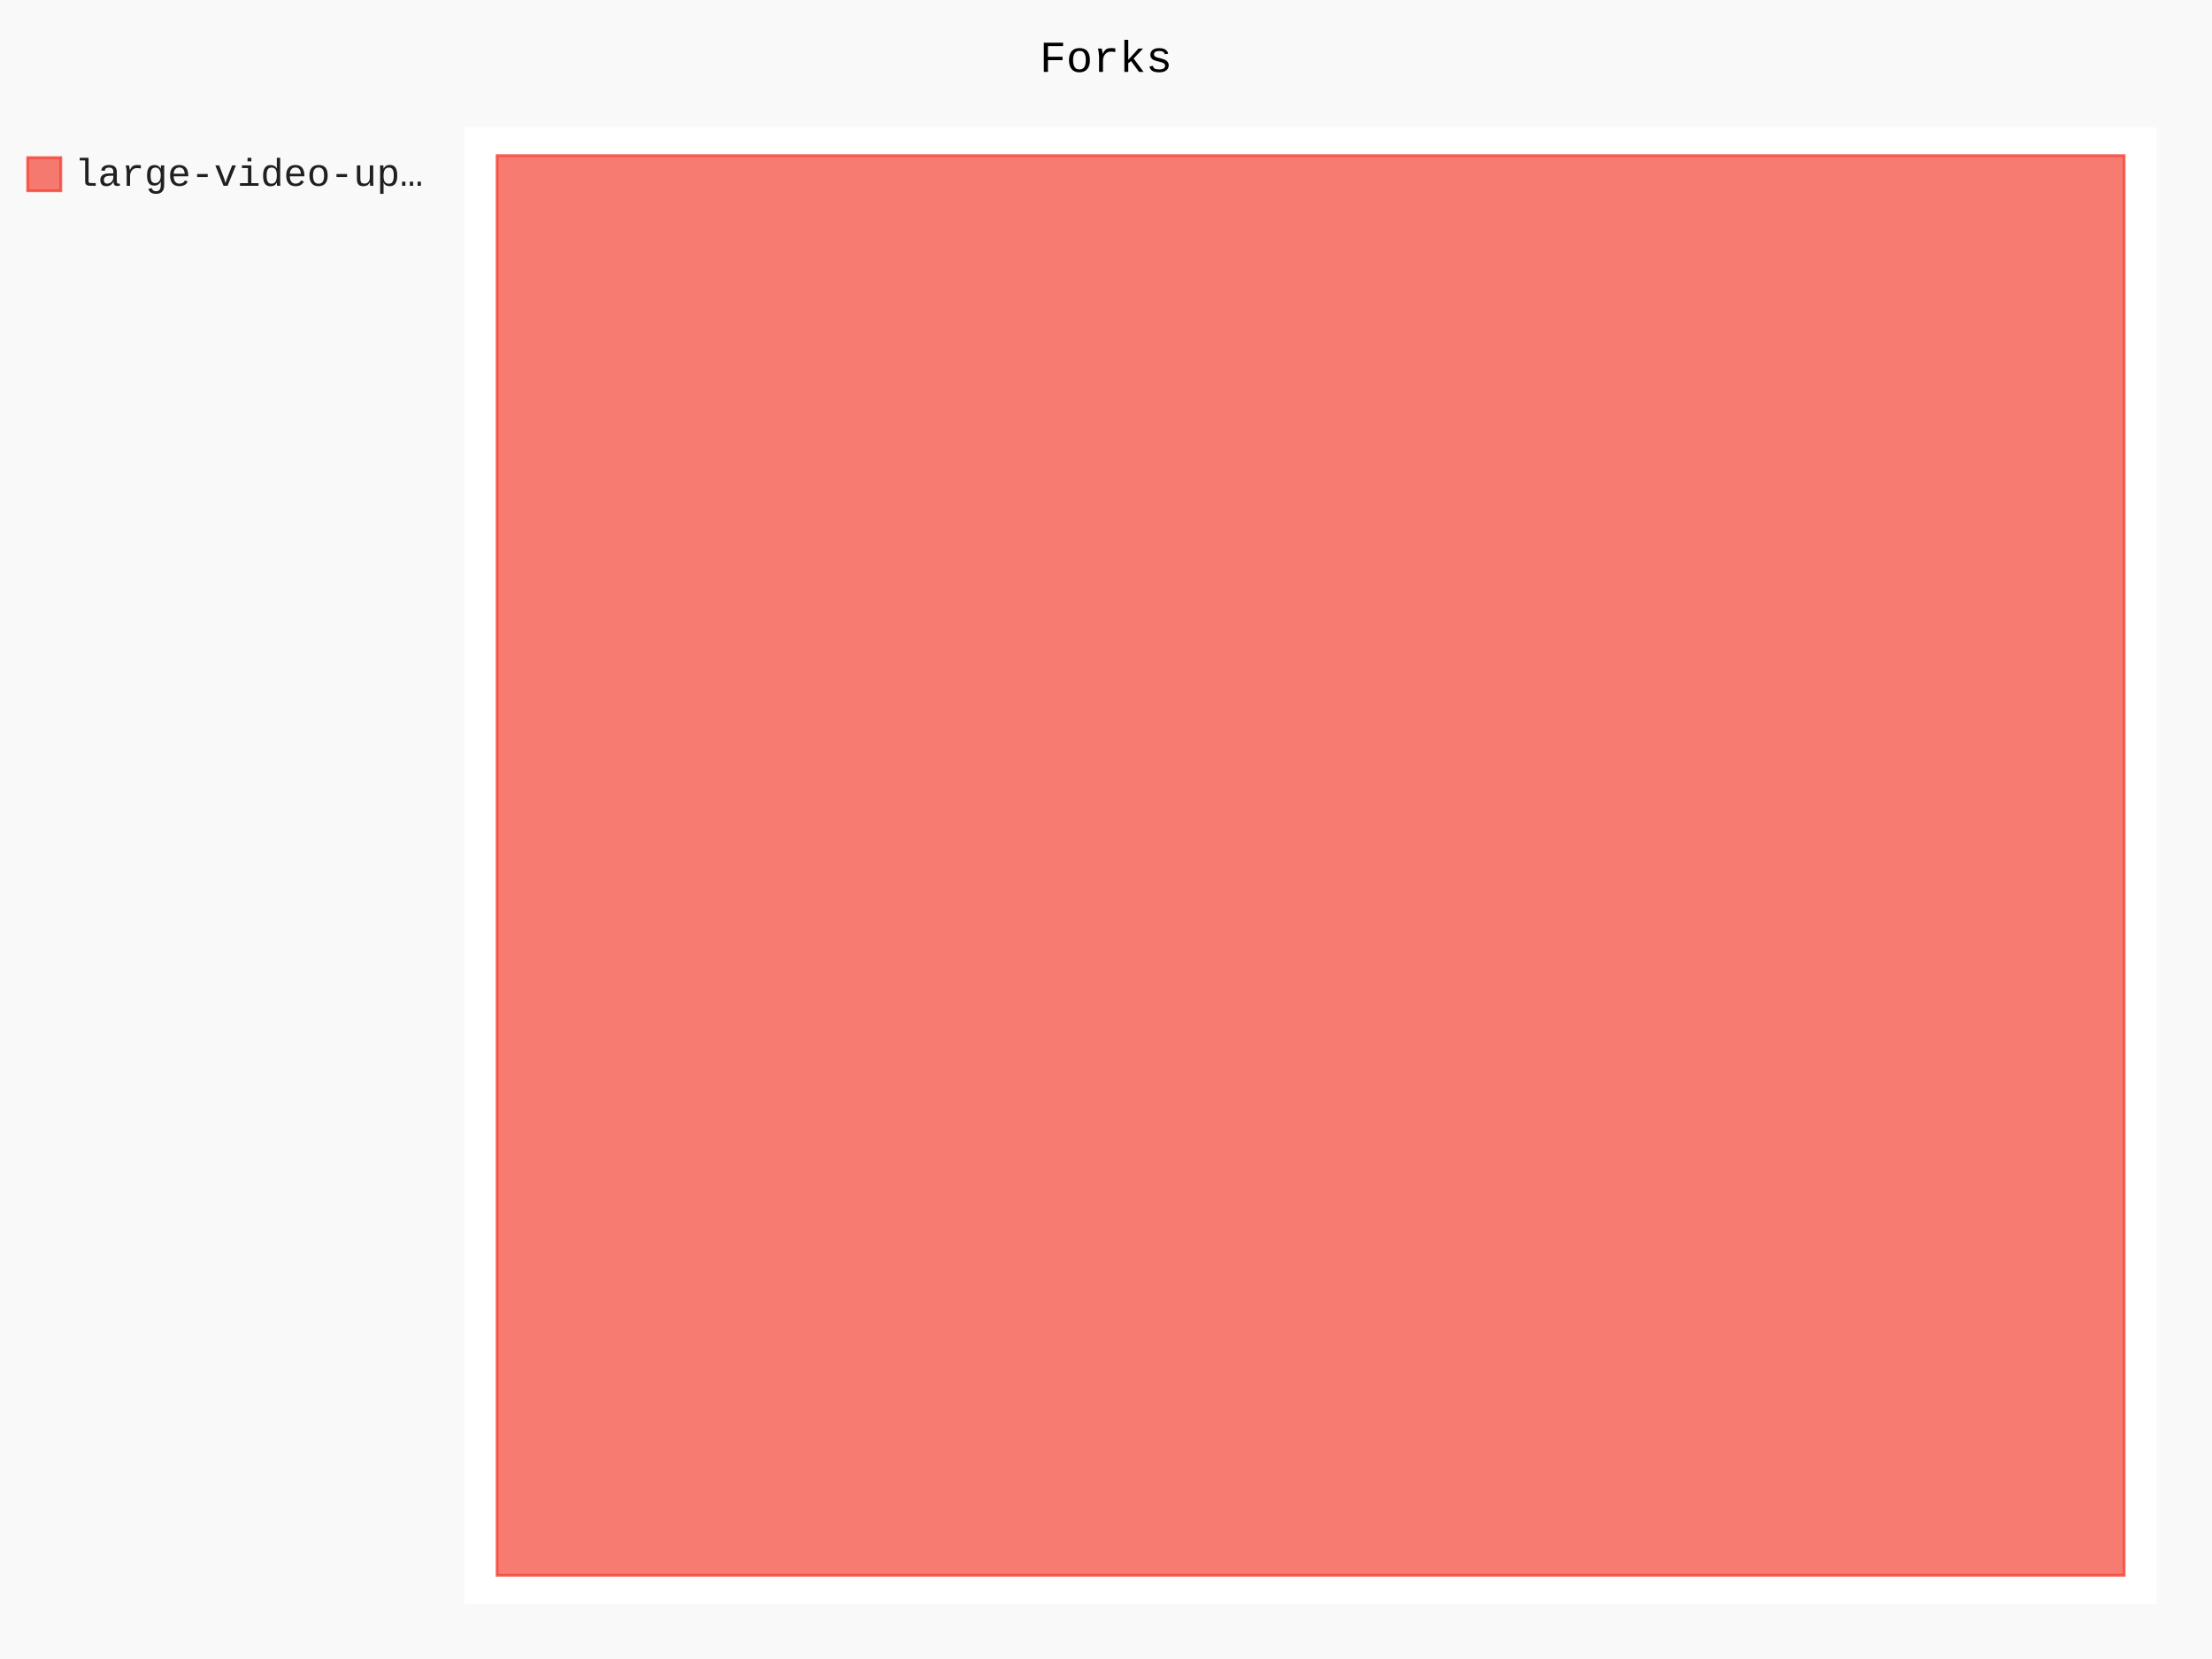
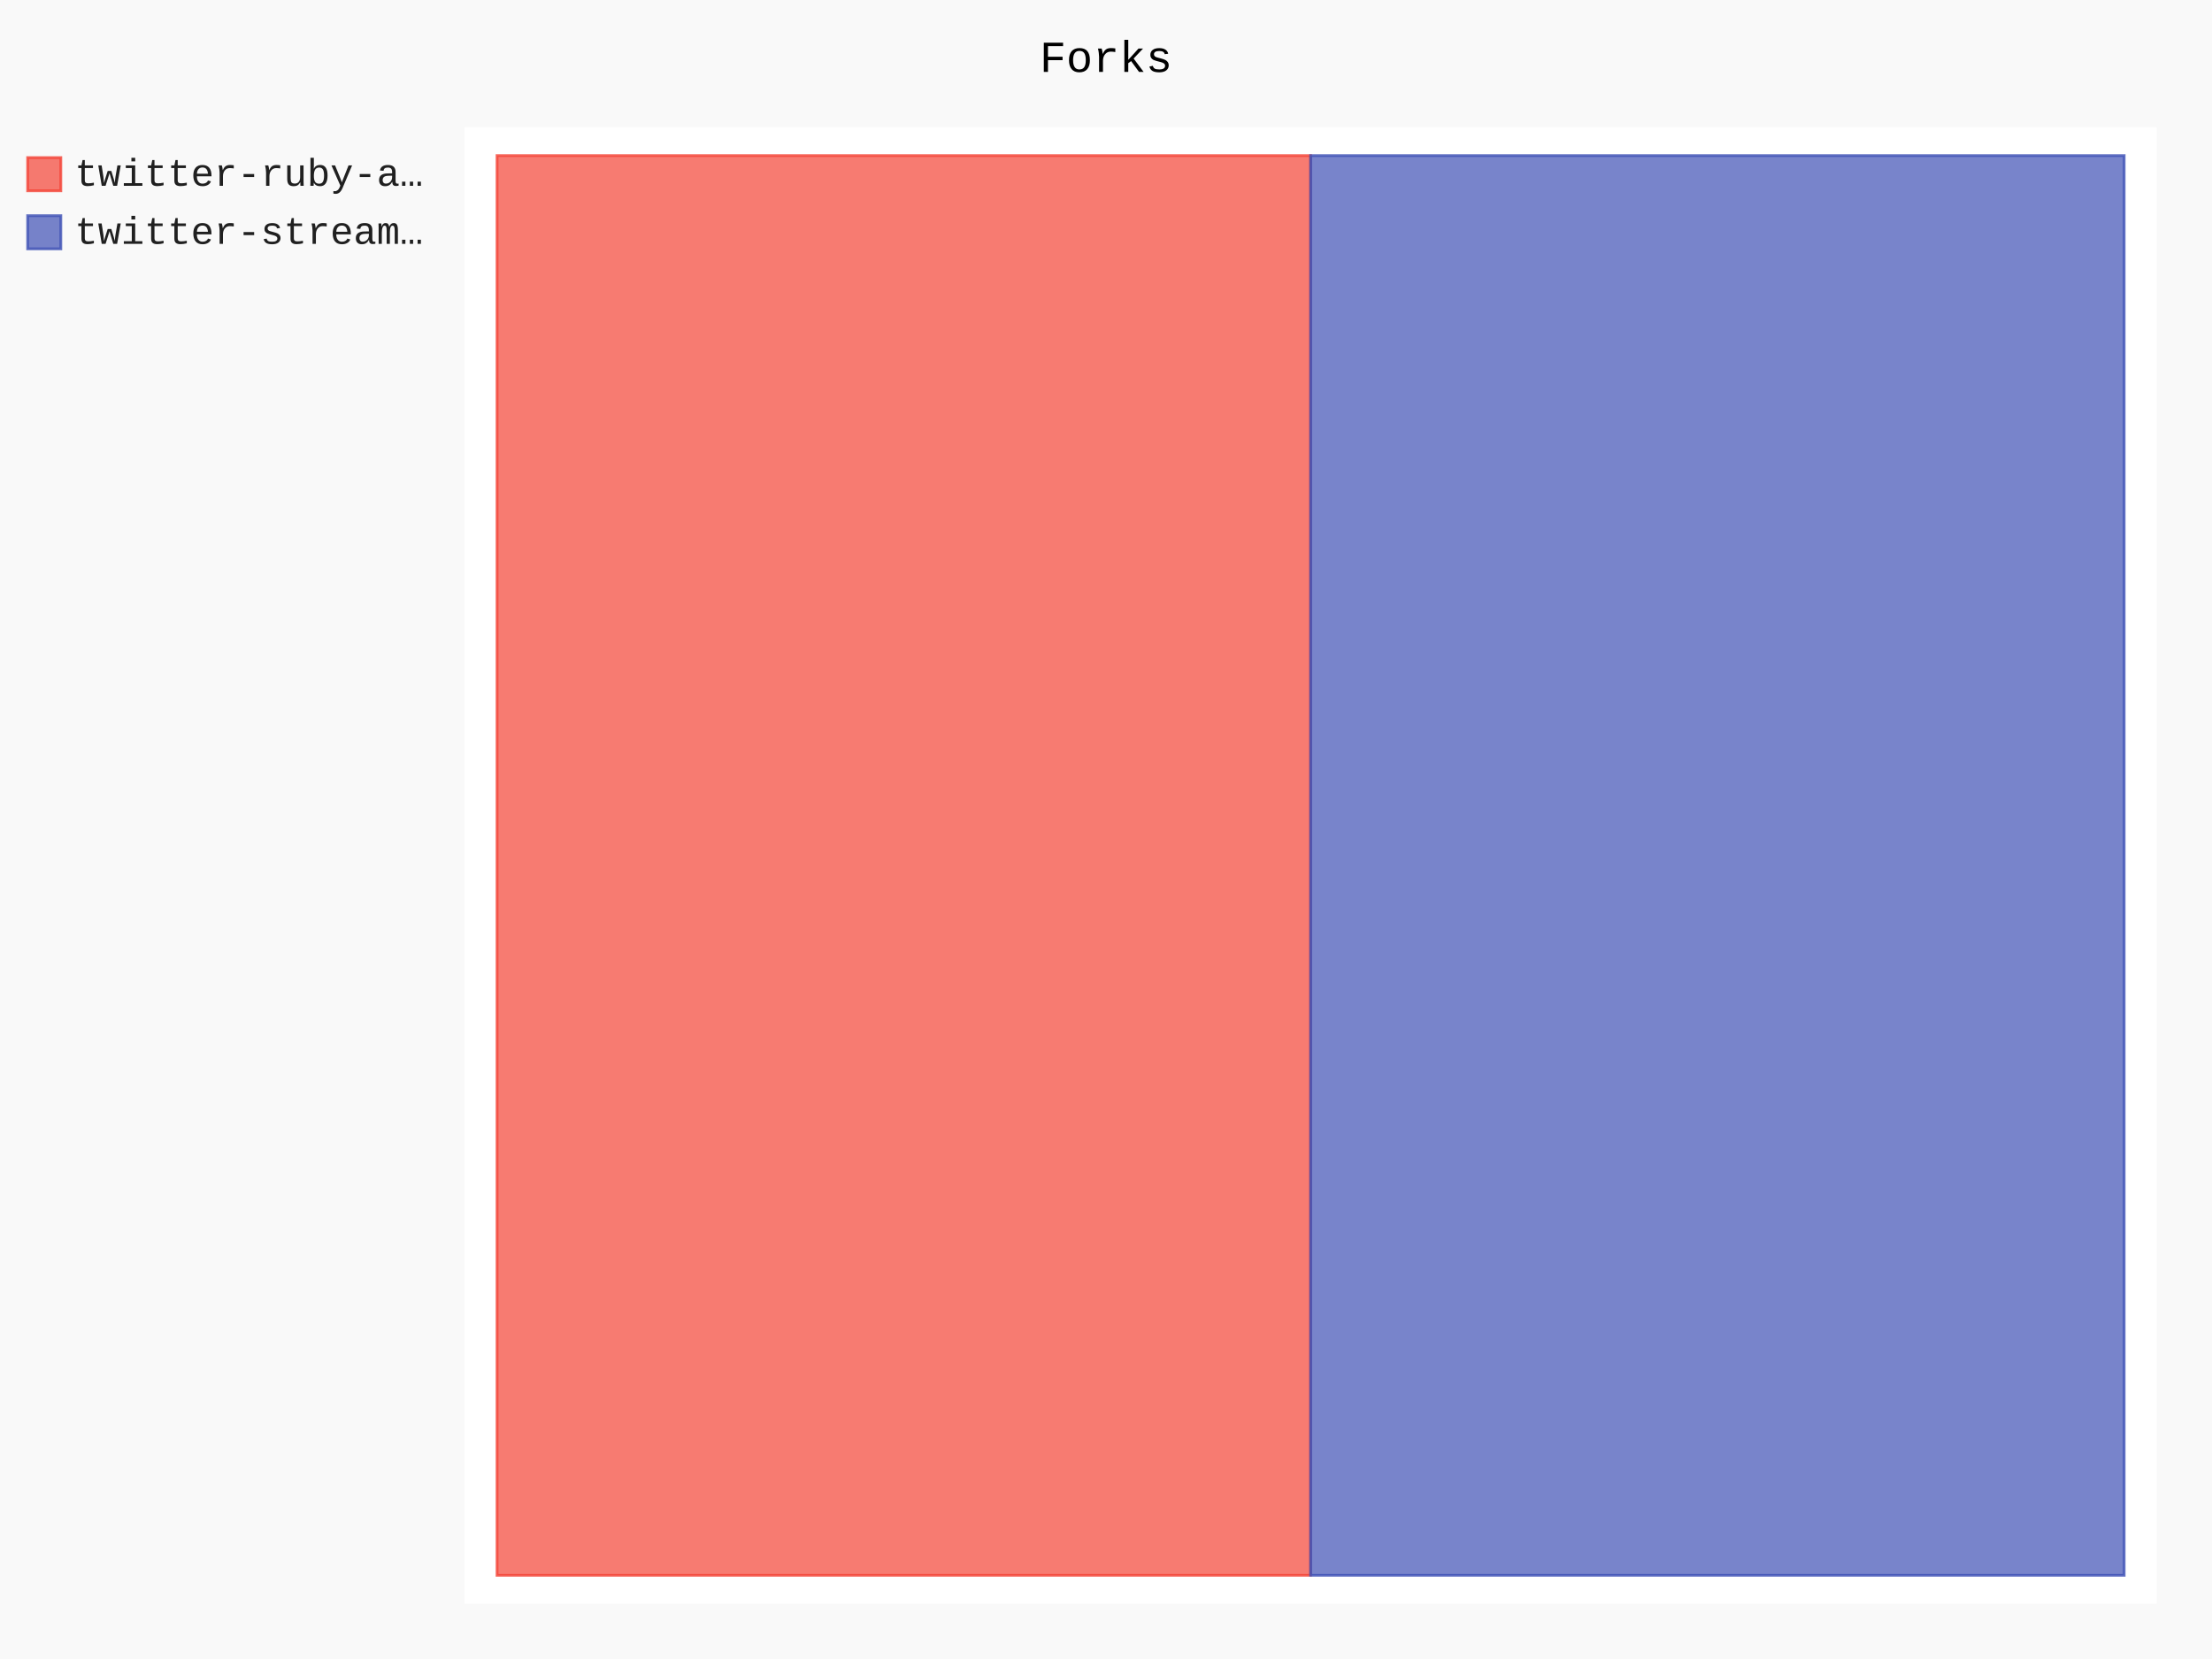
- <svg xmlns="http://www.w3.org/2000/svg" class="pygal-chart" id="chart-ceb96d9e-2268-4e5b-a08a-8dd1ef5745d6" viewBox="0 0 800 600">
+ <svg xmlns="http://www.w3.org/2000/svg" class="pygal-chart" id="chart-c426af08-087d-4447-8cc7-d89ceb432249" viewBox="0 0 800 600">
  <defs>
-     <style type="text/css">#chart-ceb96d9e-2268-4e5b-a08a-8dd1ef5745d6{-webkit-user-select:none;-webkit-font-smoothing:antialiased;font-family:Consolas,"Liberation Mono",Menlo,Courier,monospace}#chart-ceb96d9e-2268-4e5b-a08a-8dd1ef5745d6 .title{font-family:Consolas,"Liberation Mono",Menlo,Courier,monospace;font-size:16px}#chart-ceb96d9e-2268-4e5b-a08a-8dd1ef5745d6 .legends .legend text{font-family:Consolas,"Liberation Mono",Menlo,Courier,monospace;font-size:14px}#chart-ceb96d9e-2268-4e5b-a08a-8dd1ef5745d6 .axis text{font-family:Consolas,"Liberation Mono",Menlo,Courier,monospace;font-size:10px}#chart-ceb96d9e-2268-4e5b-a08a-8dd1ef5745d6 .axis text.major{font-family:Consolas,"Liberation Mono",Menlo,Courier,monospace;font-size:10px}#chart-ceb96d9e-2268-4e5b-a08a-8dd1ef5745d6 .text-overlay text.value{font-family:Consolas,"Liberation Mono",Menlo,Courier,monospace;font-size:16px}#chart-ceb96d9e-2268-4e5b-a08a-8dd1ef5745d6 .text-overlay text.label{font-family:Consolas,"Liberation Mono",Menlo,Courier,monospace;font-size:10px}#chart-ceb96d9e-2268-4e5b-a08a-8dd1ef5745d6 .tooltip{font-family:Consolas,"Liberation Mono",Menlo,Courier,monospace;font-size:14px}#chart-ceb96d9e-2268-4e5b-a08a-8dd1ef5745d6 text.no_data{font-family:Consolas,"Liberation Mono",Menlo,Courier,monospace;font-size:64px}
- #chart-ceb96d9e-2268-4e5b-a08a-8dd1ef5745d6{background-color:rgba(249,249,249,1)}#chart-ceb96d9e-2268-4e5b-a08a-8dd1ef5745d6 path,#chart-ceb96d9e-2268-4e5b-a08a-8dd1ef5745d6 line,#chart-ceb96d9e-2268-4e5b-a08a-8dd1ef5745d6 rect,#chart-ceb96d9e-2268-4e5b-a08a-8dd1ef5745d6 circle{-webkit-transition:150ms;-moz-transition:150ms;transition:150ms}#chart-ceb96d9e-2268-4e5b-a08a-8dd1ef5745d6 .graph &gt; .background{fill:rgba(249,249,249,1)}#chart-ceb96d9e-2268-4e5b-a08a-8dd1ef5745d6 .plot &gt; .background{fill:rgba(255,255,255,1)}#chart-ceb96d9e-2268-4e5b-a08a-8dd1ef5745d6 .graph{fill:rgba(0,0,0,.87)}#chart-ceb96d9e-2268-4e5b-a08a-8dd1ef5745d6 text.no_data{fill:rgba(0,0,0,1)}#chart-ceb96d9e-2268-4e5b-a08a-8dd1ef5745d6 .title{fill:rgba(0,0,0,1)}#chart-ceb96d9e-2268-4e5b-a08a-8dd1ef5745d6 .legends .legend text{fill:rgba(0,0,0,.87)}#chart-ceb96d9e-2268-4e5b-a08a-8dd1ef5745d6 .legends .legend:hover text{fill:rgba(0,0,0,1)}#chart-ceb96d9e-2268-4e5b-a08a-8dd1ef5745d6 .axis .line{stroke:rgba(0,0,0,1)}#chart-ceb96d9e-2268-4e5b-a08a-8dd1ef5745d6 .axis .guide.line{stroke:rgba(0,0,0,.54)}#chart-ceb96d9e-2268-4e5b-a08a-8dd1ef5745d6 .axis .major.line{stroke:rgba(0,0,0,.87)}#chart-ceb96d9e-2268-4e5b-a08a-8dd1ef5745d6 .axis text.major{fill:rgba(0,0,0,1)}#chart-ceb96d9e-2268-4e5b-a08a-8dd1ef5745d6 .axis.y .guides:hover .guide.line,#chart-ceb96d9e-2268-4e5b-a08a-8dd1ef5745d6 .line-graph .axis.x .guides:hover .guide.line,#chart-ceb96d9e-2268-4e5b-a08a-8dd1ef5745d6 .stackedline-graph .axis.x .guides:hover .guide.line,#chart-ceb96d9e-2268-4e5b-a08a-8dd1ef5745d6 .xy-graph .axis.x .guides:hover .guide.line{stroke:rgba(0,0,0,1)}#chart-ceb96d9e-2268-4e5b-a08a-8dd1ef5745d6 .axis .guides:hover text{fill:rgba(0,0,0,1)}#chart-ceb96d9e-2268-4e5b-a08a-8dd1ef5745d6 .reactive{fill-opacity:.7;stroke-opacity:.8}#chart-ceb96d9e-2268-4e5b-a08a-8dd1ef5745d6 .ci{stroke:rgba(0,0,0,.87)}#chart-ceb96d9e-2268-4e5b-a08a-8dd1ef5745d6 .reactive.active,#chart-ceb96d9e-2268-4e5b-a08a-8dd1ef5745d6 .active .reactive{fill-opacity:.8;stroke-opacity:.9;stroke-width:4}#chart-ceb96d9e-2268-4e5b-a08a-8dd1ef5745d6 .ci .reactive.active{stroke-width:1.5}#chart-ceb96d9e-2268-4e5b-a08a-8dd1ef5745d6 .series text{fill:rgba(0,0,0,1)}#chart-ceb96d9e-2268-4e5b-a08a-8dd1ef5745d6 .tooltip rect{fill:rgba(255,255,255,1);stroke:rgba(0,0,0,1);-webkit-transition:opacity 150ms;-moz-transition:opacity 150ms;transition:opacity 150ms}#chart-ceb96d9e-2268-4e5b-a08a-8dd1ef5745d6 .tooltip .label{fill:rgba(0,0,0,.87)}#chart-ceb96d9e-2268-4e5b-a08a-8dd1ef5745d6 .tooltip .label{fill:rgba(0,0,0,.87)}#chart-ceb96d9e-2268-4e5b-a08a-8dd1ef5745d6 .tooltip .legend{font-size:.8em;fill:rgba(0,0,0,.54)}#chart-ceb96d9e-2268-4e5b-a08a-8dd1ef5745d6 .tooltip .x_label{font-size:.6em;fill:rgba(0,0,0,1)}#chart-ceb96d9e-2268-4e5b-a08a-8dd1ef5745d6 .tooltip .xlink{font-size:.5em;text-decoration:underline}#chart-ceb96d9e-2268-4e5b-a08a-8dd1ef5745d6 .tooltip .value{font-size:1.5em}#chart-ceb96d9e-2268-4e5b-a08a-8dd1ef5745d6 .bound{font-size:.5em}#chart-ceb96d9e-2268-4e5b-a08a-8dd1ef5745d6 .max-value{font-size:.75em;fill:rgba(0,0,0,.54)}#chart-ceb96d9e-2268-4e5b-a08a-8dd1ef5745d6 .map-element{fill:rgba(255,255,255,1);stroke:rgba(0,0,0,.54) !important}#chart-ceb96d9e-2268-4e5b-a08a-8dd1ef5745d6 .map-element .reactive{fill-opacity:inherit;stroke-opacity:inherit}#chart-ceb96d9e-2268-4e5b-a08a-8dd1ef5745d6 .color-0,#chart-ceb96d9e-2268-4e5b-a08a-8dd1ef5745d6 .color-0 a:visited{stroke:#F44336;fill:#F44336}#chart-ceb96d9e-2268-4e5b-a08a-8dd1ef5745d6 .text-overlay .color-0 text{fill:black}
- #chart-ceb96d9e-2268-4e5b-a08a-8dd1ef5745d6 text.no_data{text-anchor:middle}#chart-ceb96d9e-2268-4e5b-a08a-8dd1ef5745d6 .guide.line{fill:none}#chart-ceb96d9e-2268-4e5b-a08a-8dd1ef5745d6 .centered{text-anchor:middle}#chart-ceb96d9e-2268-4e5b-a08a-8dd1ef5745d6 .title{text-anchor:middle}#chart-ceb96d9e-2268-4e5b-a08a-8dd1ef5745d6 .legends .legend text{fill-opacity:1}#chart-ceb96d9e-2268-4e5b-a08a-8dd1ef5745d6 .axis.x text{text-anchor:middle}#chart-ceb96d9e-2268-4e5b-a08a-8dd1ef5745d6 .axis.x:not(.web) text[transform]{text-anchor:start}#chart-ceb96d9e-2268-4e5b-a08a-8dd1ef5745d6 .axis.x:not(.web) text[transform].backwards{text-anchor:end}#chart-ceb96d9e-2268-4e5b-a08a-8dd1ef5745d6 .axis.y text{text-anchor:end}#chart-ceb96d9e-2268-4e5b-a08a-8dd1ef5745d6 .axis.y text[transform].backwards{text-anchor:start}#chart-ceb96d9e-2268-4e5b-a08a-8dd1ef5745d6 .axis.y2 text{text-anchor:start}#chart-ceb96d9e-2268-4e5b-a08a-8dd1ef5745d6 .axis.y2 text[transform].backwards{text-anchor:end}#chart-ceb96d9e-2268-4e5b-a08a-8dd1ef5745d6 .axis .guide.line{stroke-dasharray:4,4}#chart-ceb96d9e-2268-4e5b-a08a-8dd1ef5745d6 .axis .major.guide.line{stroke-dasharray:6,6}#chart-ceb96d9e-2268-4e5b-a08a-8dd1ef5745d6 .horizontal .axis.y .guide.line,#chart-ceb96d9e-2268-4e5b-a08a-8dd1ef5745d6 .horizontal .axis.y2 .guide.line,#chart-ceb96d9e-2268-4e5b-a08a-8dd1ef5745d6 .vertical .axis.x .guide.line{opacity:0}#chart-ceb96d9e-2268-4e5b-a08a-8dd1ef5745d6 .horizontal .axis.always_show .guide.line,#chart-ceb96d9e-2268-4e5b-a08a-8dd1ef5745d6 .vertical .axis.always_show .guide.line{opacity:1 !important}#chart-ceb96d9e-2268-4e5b-a08a-8dd1ef5745d6 .axis.y .guides:hover .guide.line,#chart-ceb96d9e-2268-4e5b-a08a-8dd1ef5745d6 .axis.y2 .guides:hover .guide.line,#chart-ceb96d9e-2268-4e5b-a08a-8dd1ef5745d6 .axis.x .guides:hover .guide.line{opacity:1}#chart-ceb96d9e-2268-4e5b-a08a-8dd1ef5745d6 .axis .guides:hover text{opacity:1}#chart-ceb96d9e-2268-4e5b-a08a-8dd1ef5745d6 .nofill{fill:none}#chart-ceb96d9e-2268-4e5b-a08a-8dd1ef5745d6 .subtle-fill{fill-opacity:.2}#chart-ceb96d9e-2268-4e5b-a08a-8dd1ef5745d6 .dot{stroke-width:1px;fill-opacity:1}#chart-ceb96d9e-2268-4e5b-a08a-8dd1ef5745d6 .dot.active{stroke-width:5px}#chart-ceb96d9e-2268-4e5b-a08a-8dd1ef5745d6 .dot.negative{fill:transparent}#chart-ceb96d9e-2268-4e5b-a08a-8dd1ef5745d6 text,#chart-ceb96d9e-2268-4e5b-a08a-8dd1ef5745d6 tspan{stroke:none !important}#chart-ceb96d9e-2268-4e5b-a08a-8dd1ef5745d6 .series text.active{opacity:1}#chart-ceb96d9e-2268-4e5b-a08a-8dd1ef5745d6 .tooltip rect{fill-opacity:.95;stroke-width:.5}#chart-ceb96d9e-2268-4e5b-a08a-8dd1ef5745d6 .tooltip text{fill-opacity:1}#chart-ceb96d9e-2268-4e5b-a08a-8dd1ef5745d6 .showable{visibility:hidden}#chart-ceb96d9e-2268-4e5b-a08a-8dd1ef5745d6 .showable.shown{visibility:visible}#chart-ceb96d9e-2268-4e5b-a08a-8dd1ef5745d6 .gauge-background{fill:rgba(229,229,229,1);stroke:none}#chart-ceb96d9e-2268-4e5b-a08a-8dd1ef5745d6 .bg-lines{stroke:rgba(249,249,249,1);stroke-width:2px}</style>
+     <style type="text/css">#chart-c426af08-087d-4447-8cc7-d89ceb432249{-webkit-user-select:none;-webkit-font-smoothing:antialiased;font-family:Consolas,"Liberation Mono",Menlo,Courier,monospace}#chart-c426af08-087d-4447-8cc7-d89ceb432249 .title{font-family:Consolas,"Liberation Mono",Menlo,Courier,monospace;font-size:16px}#chart-c426af08-087d-4447-8cc7-d89ceb432249 .legends .legend text{font-family:Consolas,"Liberation Mono",Menlo,Courier,monospace;font-size:14px}#chart-c426af08-087d-4447-8cc7-d89ceb432249 .axis text{font-family:Consolas,"Liberation Mono",Menlo,Courier,monospace;font-size:10px}#chart-c426af08-087d-4447-8cc7-d89ceb432249 .axis text.major{font-family:Consolas,"Liberation Mono",Menlo,Courier,monospace;font-size:10px}#chart-c426af08-087d-4447-8cc7-d89ceb432249 .text-overlay text.value{font-family:Consolas,"Liberation Mono",Menlo,Courier,monospace;font-size:16px}#chart-c426af08-087d-4447-8cc7-d89ceb432249 .text-overlay text.label{font-family:Consolas,"Liberation Mono",Menlo,Courier,monospace;font-size:10px}#chart-c426af08-087d-4447-8cc7-d89ceb432249 .tooltip{font-family:Consolas,"Liberation Mono",Menlo,Courier,monospace;font-size:14px}#chart-c426af08-087d-4447-8cc7-d89ceb432249 text.no_data{font-family:Consolas,"Liberation Mono",Menlo,Courier,monospace;font-size:64px}
+ #chart-c426af08-087d-4447-8cc7-d89ceb432249{background-color:rgba(249,249,249,1)}#chart-c426af08-087d-4447-8cc7-d89ceb432249 path,#chart-c426af08-087d-4447-8cc7-d89ceb432249 line,#chart-c426af08-087d-4447-8cc7-d89ceb432249 rect,#chart-c426af08-087d-4447-8cc7-d89ceb432249 circle{-webkit-transition:150ms;-moz-transition:150ms;transition:150ms}#chart-c426af08-087d-4447-8cc7-d89ceb432249 .graph &gt; .background{fill:rgba(249,249,249,1)}#chart-c426af08-087d-4447-8cc7-d89ceb432249 .plot &gt; .background{fill:rgba(255,255,255,1)}#chart-c426af08-087d-4447-8cc7-d89ceb432249 .graph{fill:rgba(0,0,0,.87)}#chart-c426af08-087d-4447-8cc7-d89ceb432249 text.no_data{fill:rgba(0,0,0,1)}#chart-c426af08-087d-4447-8cc7-d89ceb432249 .title{fill:rgba(0,0,0,1)}#chart-c426af08-087d-4447-8cc7-d89ceb432249 .legends .legend text{fill:rgba(0,0,0,.87)}#chart-c426af08-087d-4447-8cc7-d89ceb432249 .legends .legend:hover text{fill:rgba(0,0,0,1)}#chart-c426af08-087d-4447-8cc7-d89ceb432249 .axis .line{stroke:rgba(0,0,0,1)}#chart-c426af08-087d-4447-8cc7-d89ceb432249 .axis .guide.line{stroke:rgba(0,0,0,.54)}#chart-c426af08-087d-4447-8cc7-d89ceb432249 .axis .major.line{stroke:rgba(0,0,0,.87)}#chart-c426af08-087d-4447-8cc7-d89ceb432249 .axis text.major{fill:rgba(0,0,0,1)}#chart-c426af08-087d-4447-8cc7-d89ceb432249 .axis.y .guides:hover .guide.line,#chart-c426af08-087d-4447-8cc7-d89ceb432249 .line-graph .axis.x .guides:hover .guide.line,#chart-c426af08-087d-4447-8cc7-d89ceb432249 .stackedline-graph .axis.x .guides:hover .guide.line,#chart-c426af08-087d-4447-8cc7-d89ceb432249 .xy-graph .axis.x .guides:hover .guide.line{stroke:rgba(0,0,0,1)}#chart-c426af08-087d-4447-8cc7-d89ceb432249 .axis .guides:hover text{fill:rgba(0,0,0,1)}#chart-c426af08-087d-4447-8cc7-d89ceb432249 .reactive{fill-opacity:.7;stroke-opacity:.8}#chart-c426af08-087d-4447-8cc7-d89ceb432249 .ci{stroke:rgba(0,0,0,.87)}#chart-c426af08-087d-4447-8cc7-d89ceb432249 .reactive.active,#chart-c426af08-087d-4447-8cc7-d89ceb432249 .active .reactive{fill-opacity:.8;stroke-opacity:.9;stroke-width:4}#chart-c426af08-087d-4447-8cc7-d89ceb432249 .ci .reactive.active{stroke-width:1.5}#chart-c426af08-087d-4447-8cc7-d89ceb432249 .series text{fill:rgba(0,0,0,1)}#chart-c426af08-087d-4447-8cc7-d89ceb432249 .tooltip rect{fill:rgba(255,255,255,1);stroke:rgba(0,0,0,1);-webkit-transition:opacity 150ms;-moz-transition:opacity 150ms;transition:opacity 150ms}#chart-c426af08-087d-4447-8cc7-d89ceb432249 .tooltip .label{fill:rgba(0,0,0,.87)}#chart-c426af08-087d-4447-8cc7-d89ceb432249 .tooltip .label{fill:rgba(0,0,0,.87)}#chart-c426af08-087d-4447-8cc7-d89ceb432249 .tooltip .legend{font-size:.8em;fill:rgba(0,0,0,.54)}#chart-c426af08-087d-4447-8cc7-d89ceb432249 .tooltip .x_label{font-size:.6em;fill:rgba(0,0,0,1)}#chart-c426af08-087d-4447-8cc7-d89ceb432249 .tooltip .xlink{font-size:.5em;text-decoration:underline}#chart-c426af08-087d-4447-8cc7-d89ceb432249 .tooltip .value{font-size:1.5em}#chart-c426af08-087d-4447-8cc7-d89ceb432249 .bound{font-size:.5em}#chart-c426af08-087d-4447-8cc7-d89ceb432249 .max-value{font-size:.75em;fill:rgba(0,0,0,.54)}#chart-c426af08-087d-4447-8cc7-d89ceb432249 .map-element{fill:rgba(255,255,255,1);stroke:rgba(0,0,0,.54) !important}#chart-c426af08-087d-4447-8cc7-d89ceb432249 .map-element .reactive{fill-opacity:inherit;stroke-opacity:inherit}#chart-c426af08-087d-4447-8cc7-d89ceb432249 .color-0,#chart-c426af08-087d-4447-8cc7-d89ceb432249 .color-0 a:visited{stroke:#F44336;fill:#F44336}#chart-c426af08-087d-4447-8cc7-d89ceb432249 .color-1,#chart-c426af08-087d-4447-8cc7-d89ceb432249 .color-1 a:visited{stroke:#3F51B5;fill:#3F51B5}#chart-c426af08-087d-4447-8cc7-d89ceb432249 .text-overlay .color-0 text{fill:black}#chart-c426af08-087d-4447-8cc7-d89ceb432249 .text-overlay .color-1 text{fill:black}
+ #chart-c426af08-087d-4447-8cc7-d89ceb432249 text.no_data{text-anchor:middle}#chart-c426af08-087d-4447-8cc7-d89ceb432249 .guide.line{fill:none}#chart-c426af08-087d-4447-8cc7-d89ceb432249 .centered{text-anchor:middle}#chart-c426af08-087d-4447-8cc7-d89ceb432249 .title{text-anchor:middle}#chart-c426af08-087d-4447-8cc7-d89ceb432249 .legends .legend text{fill-opacity:1}#chart-c426af08-087d-4447-8cc7-d89ceb432249 .axis.x text{text-anchor:middle}#chart-c426af08-087d-4447-8cc7-d89ceb432249 .axis.x:not(.web) text[transform]{text-anchor:start}#chart-c426af08-087d-4447-8cc7-d89ceb432249 .axis.x:not(.web) text[transform].backwards{text-anchor:end}#chart-c426af08-087d-4447-8cc7-d89ceb432249 .axis.y text{text-anchor:end}#chart-c426af08-087d-4447-8cc7-d89ceb432249 .axis.y text[transform].backwards{text-anchor:start}#chart-c426af08-087d-4447-8cc7-d89ceb432249 .axis.y2 text{text-anchor:start}#chart-c426af08-087d-4447-8cc7-d89ceb432249 .axis.y2 text[transform].backwards{text-anchor:end}#chart-c426af08-087d-4447-8cc7-d89ceb432249 .axis .guide.line{stroke-dasharray:4,4}#chart-c426af08-087d-4447-8cc7-d89ceb432249 .axis .major.guide.line{stroke-dasharray:6,6}#chart-c426af08-087d-4447-8cc7-d89ceb432249 .horizontal .axis.y .guide.line,#chart-c426af08-087d-4447-8cc7-d89ceb432249 .horizontal .axis.y2 .guide.line,#chart-c426af08-087d-4447-8cc7-d89ceb432249 .vertical .axis.x .guide.line{opacity:0}#chart-c426af08-087d-4447-8cc7-d89ceb432249 .horizontal .axis.always_show .guide.line,#chart-c426af08-087d-4447-8cc7-d89ceb432249 .vertical .axis.always_show .guide.line{opacity:1 !important}#chart-c426af08-087d-4447-8cc7-d89ceb432249 .axis.y .guides:hover .guide.line,#chart-c426af08-087d-4447-8cc7-d89ceb432249 .axis.y2 .guides:hover .guide.line,#chart-c426af08-087d-4447-8cc7-d89ceb432249 .axis.x .guides:hover .guide.line{opacity:1}#chart-c426af08-087d-4447-8cc7-d89ceb432249 .axis .guides:hover text{opacity:1}#chart-c426af08-087d-4447-8cc7-d89ceb432249 .nofill{fill:none}#chart-c426af08-087d-4447-8cc7-d89ceb432249 .subtle-fill{fill-opacity:.2}#chart-c426af08-087d-4447-8cc7-d89ceb432249 .dot{stroke-width:1px;fill-opacity:1}#chart-c426af08-087d-4447-8cc7-d89ceb432249 .dot.active{stroke-width:5px}#chart-c426af08-087d-4447-8cc7-d89ceb432249 .dot.negative{fill:transparent}#chart-c426af08-087d-4447-8cc7-d89ceb432249 text,#chart-c426af08-087d-4447-8cc7-d89ceb432249 tspan{stroke:none !important}#chart-c426af08-087d-4447-8cc7-d89ceb432249 .series text.active{opacity:1}#chart-c426af08-087d-4447-8cc7-d89ceb432249 .tooltip rect{fill-opacity:.95;stroke-width:.5}#chart-c426af08-087d-4447-8cc7-d89ceb432249 .tooltip text{fill-opacity:1}#chart-c426af08-087d-4447-8cc7-d89ceb432249 .showable{visibility:hidden}#chart-c426af08-087d-4447-8cc7-d89ceb432249 .showable.shown{visibility:visible}#chart-c426af08-087d-4447-8cc7-d89ceb432249 .gauge-background{fill:rgba(229,229,229,1);stroke:none}#chart-c426af08-087d-4447-8cc7-d89ceb432249 .bg-lines{stroke:rgba(249,249,249,1);stroke-width:2px}</style>
  </defs>
  <g class="graph treemap-graph vertical">
    <rect class="background" height="600" width="800" x="0" y="0" />
    <g class="plot" transform="translate(168, 46)">
      <rect class="background" height="534" width="612.0" x="0" y="0" />
      <g class="series serie-0 color-0">
        <g class="rects">
          <g class="rect">
-             <rect class="rect reactive tooltip-trigger" height="513.462" width="588.462" x="11.769" y="10.269" />
+             <rect class="rect reactive tooltip-trigger" height="513.462" width="294.231" x="11.769" y="10.269" />
+           </g>
+         </g>
+       </g>
+       <g class="series serie-1 color-1">
+         <g class="rects">
+           <g class="rect">
+             <rect class="rect reactive tooltip-trigger" height="513.462" width="294.231" x="306.0" y="10.269" />
          </g>
        </g>
      </g>
    </g>
    <g class="titles">
      <text class="title plot_title" x="400.0" y="26">Forks</text>
    </g>
    <g class="plot overlay" transform="translate(168, 46)">
      <g class="series serie-0 color-0" />
+       <g class="series serie-1 color-1" />
    </g>
    <g class="plot text-overlay" transform="translate(168, 46)">
      <g class="series serie-0 color-0" />
+       <g class="series serie-1 color-1" />
    </g>
    <g class="plot tooltip-overlay" transform="translate(168, 46)">
      <g class="tooltip" style="opacity: 0" transform="translate(0 0)">
        <rect class="tooltip-box" height="0" rx="0" ry="0" width="0" />
        <g class="text" />
      </g>
    </g>
    <g class="legends" transform="translate(10, 56)">
      <g class="legend reactive activate-serie" id="activate-serie-0">
        <rect class="color-0 reactive" height="12" width="12" x="0.0" y="1.0" />
-         <text x="17.0" y="11.2">large-video-up…</text>
+         <text x="17.0" y="11.2">twitter-ruby-a…</text>
+       </g>
+       <g class="legend reactive activate-serie" id="activate-serie-1">
+         <rect class="color-1 reactive" height="12" width="12" x="0.0" y="22.0" />
+         <text x="17.0" y="32.2">twitter-stream…</text>
      </g>
    </g>
    <g class="legends" transform="translate(790, 56)" />
  </g>
</svg>
